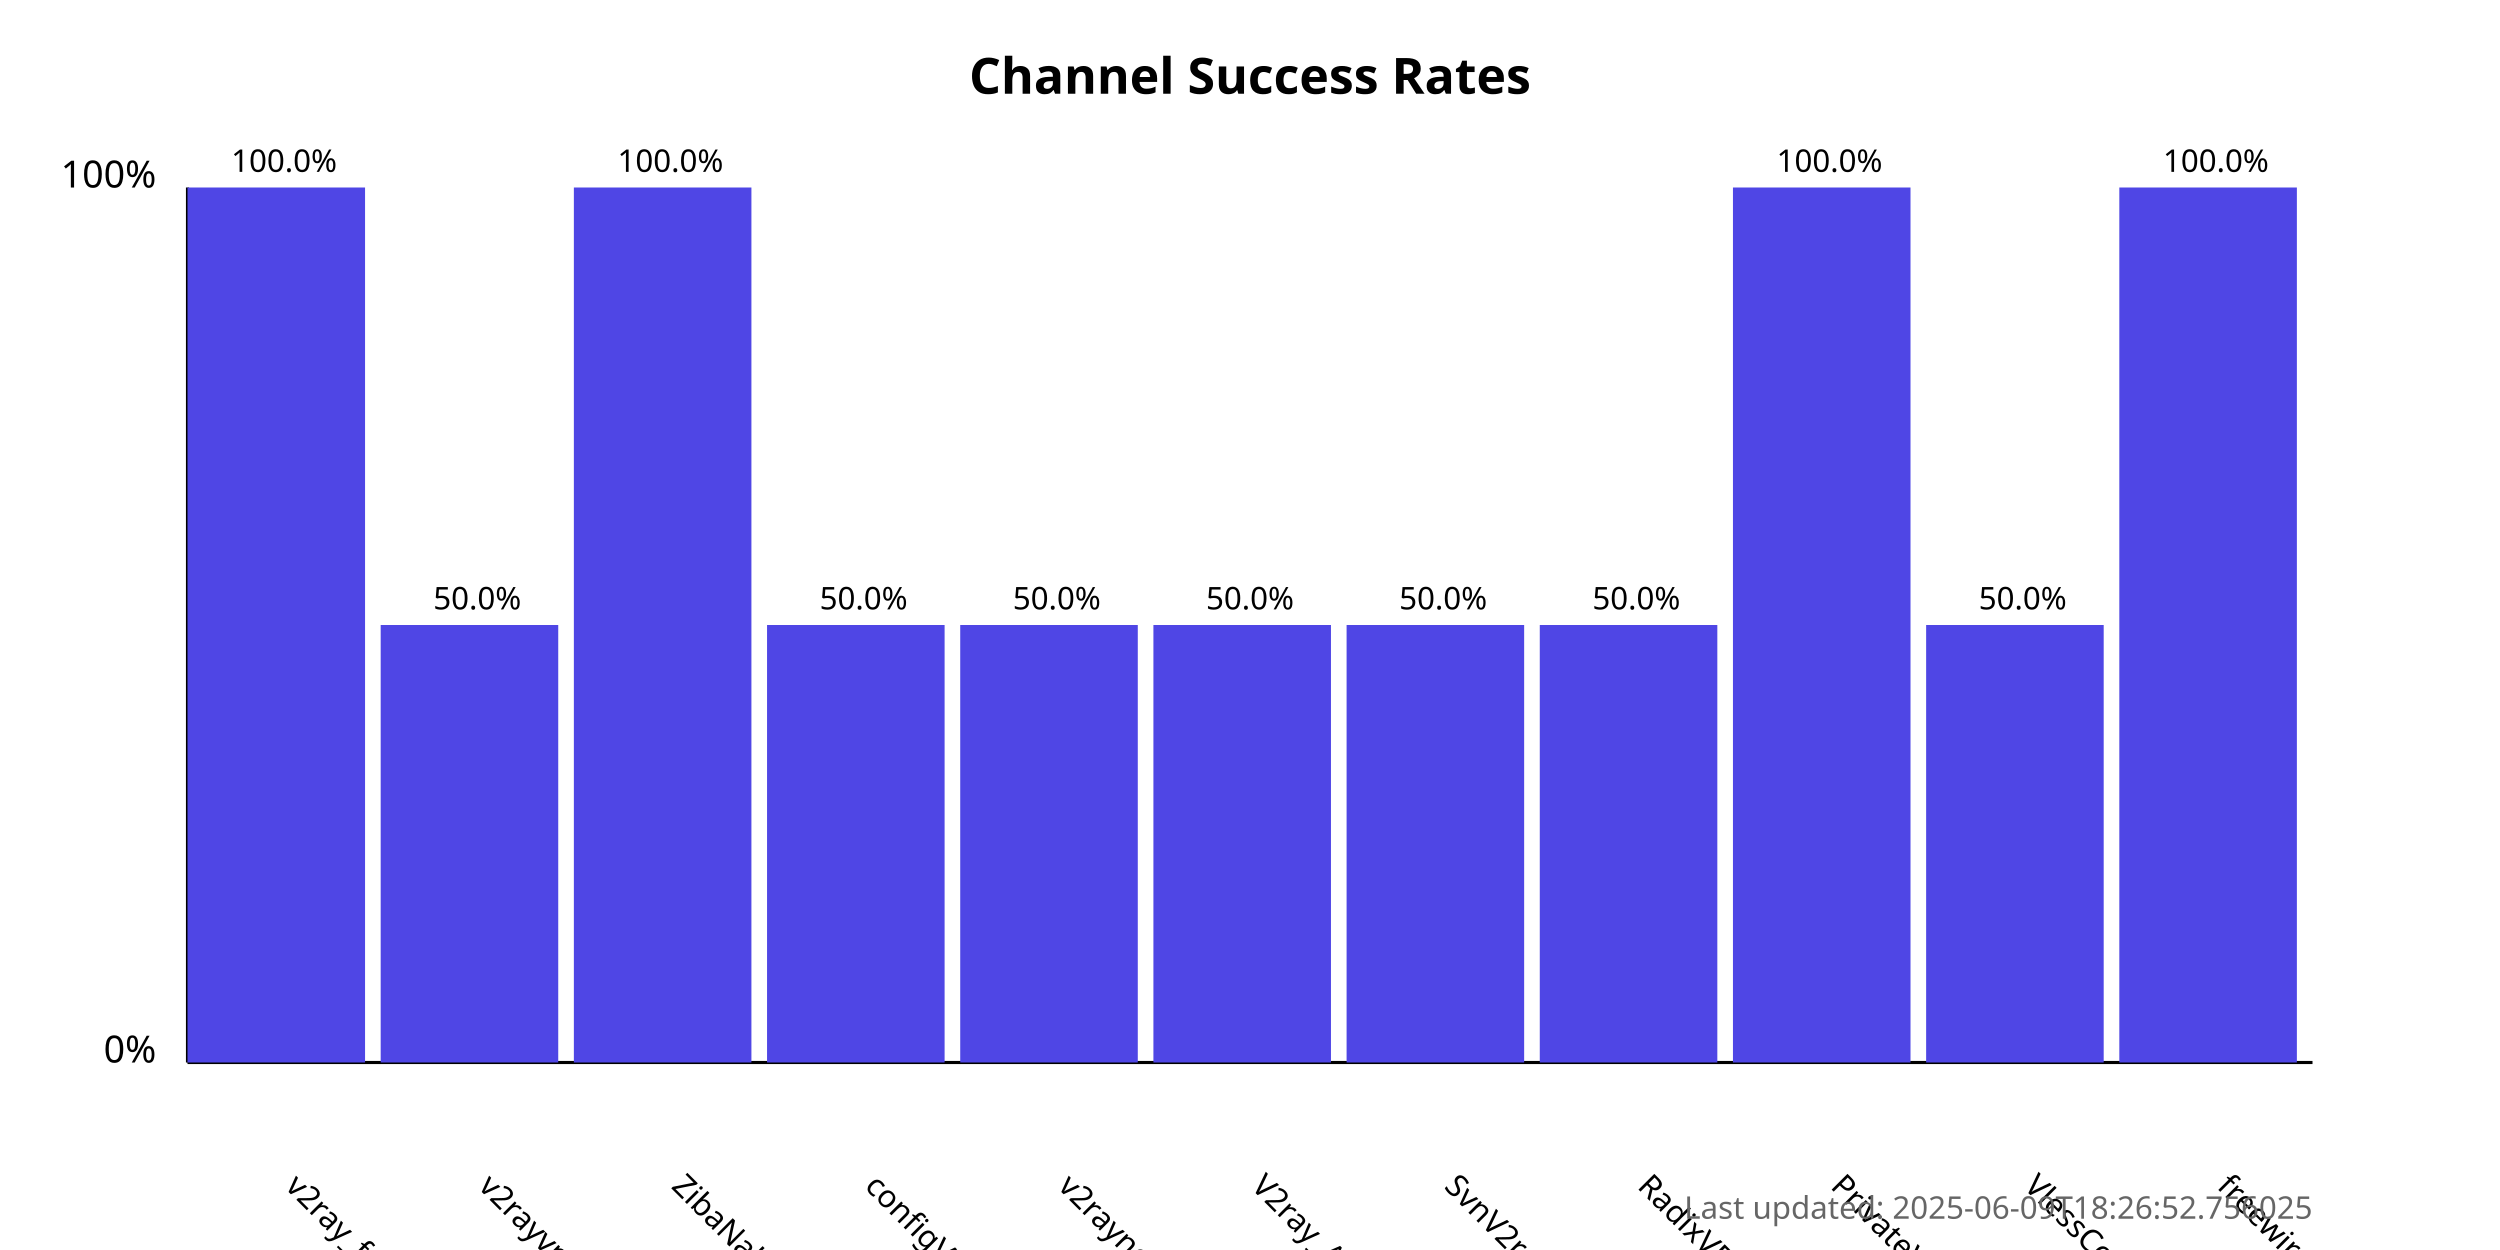
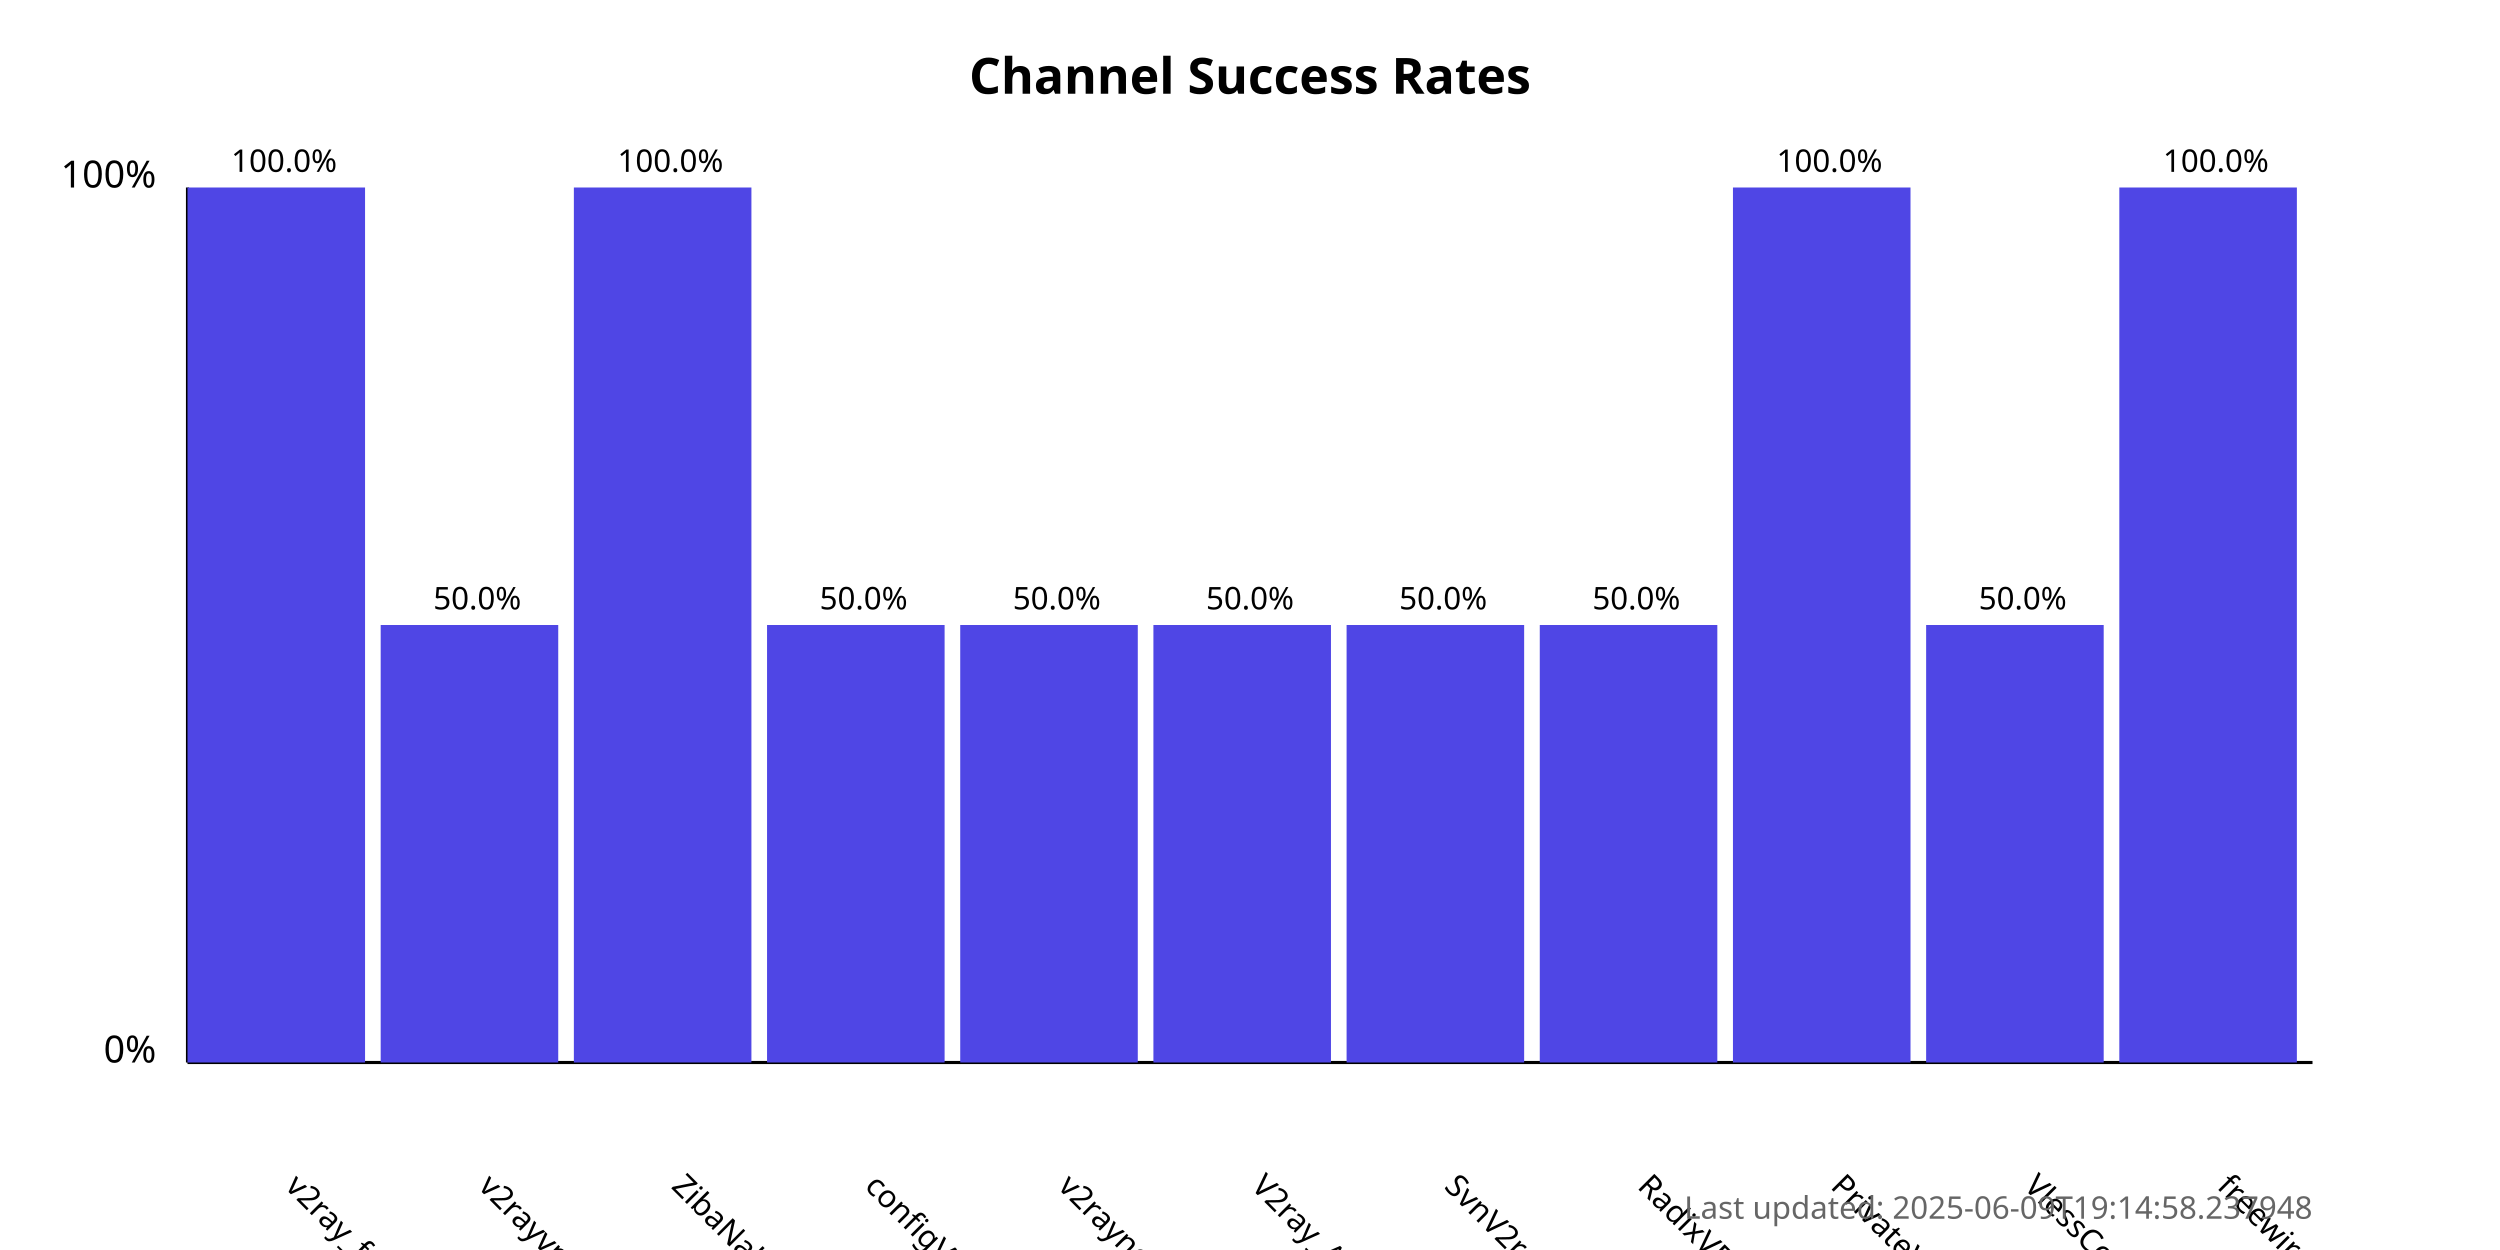
<svg xmlns="http://www.w3.org/2000/svg" width="800" height="400">
  <style>
            .chart-title { font: bold 16px sans-serif; }
            .axis-label { font: 12px sans-serif; }
            .tick-label { font: 10px sans-serif; }
            .bar { fill: #4f46e5; }
            .bar:hover { fill: #6366f1; }
            .timestamp { font: 10px sans-serif; fill: #666; }
        </style>
  <text x="400.0" y="30" text-anchor="middle" class="chart-title">
            Channel Success Rates
        </text>
  <line x1="60" y1="340" x2="60" y2="60" stroke="black" stroke-width="1" />
  <line x1="60" y1="340" x2="740" y2="340" stroke="black" stroke-width="1" />
  <text x="50" y="340" text-anchor="end" class="axis-label">0%</text>
  <text x="50" y="60" text-anchor="end" class="axis-label">100%</text>
  <g>
    <rect x="60" y="60.0" width="56.818" height="280.0" class="bar" />
    <text x="90.909" y="380" transform="rotate(45, 90.90909, 380)" text-anchor="start" class="tick-label">
                v2ray_free_conf
            </text>
    <text x="90.909" y="55.0" text-anchor="middle" class="tick-label">
                100.0%
            </text>
  </g>
  <g>
    <rect x="121.818" y="200.0" width="56.818" height="140.0" class="bar" />
    <text x="152.727" y="380" transform="rotate(45, 152.7273, 380)" text-anchor="start" class="tick-label">
                v2rayvpno
            </text>
    <text x="152.727" y="195.0" text-anchor="middle" class="tick-label">
                50.0%
            </text>
  </g>
  <g>
    <rect x="183.636" y="60.0" width="56.818" height="280.0" class="bar" />
    <text x="214.545" y="380" transform="rotate(45, 214.5455, 380)" text-anchor="start" class="tick-label">
                ZibaNabz
            </text>
    <text x="214.545" y="55.0" text-anchor="middle" class="tick-label">
                100.0%
            </text>
  </g>
  <g>
    <rect x="245.455" y="200.0" width="56.818" height="140.0" class="bar" />
    <text x="276.364" y="380" transform="rotate(45, 276.3636, 380)" text-anchor="start" class="tick-label">
                configV2rayForFree
            </text>
    <text x="276.364" y="195.0" text-anchor="middle" class="tick-label">
                50.0%
            </text>
  </g>
  <g>
    <rect x="307.273" y="200.0" width="56.818" height="140.0" class="bar" />
    <text x="338.182" y="380" transform="rotate(45, 338.1818, 380)" text-anchor="start" class="tick-label">
                v2rayngvpn
            </text>
    <text x="338.182" y="195.0" text-anchor="middle" class="tick-label">
                50.0%
            </text>
  </g>
  <g>
    <rect x="369.091" y="200.0" width="56.818" height="140.0" class="bar" />
    <text x="400.0" y="380" transform="rotate(45, 400.0, 380)" text-anchor="start" class="tick-label">
                V2ray_Alpha
            </text>
    <text x="400.0" y="195.0" text-anchor="middle" class="tick-label">
                50.0%
            </text>
  </g>
  <g>
    <rect x="430.909" y="200.0" width="56.818" height="140.0" class="bar" />
    <text x="461.818" y="380" transform="rotate(45, 461.8182, 380)" text-anchor="start" class="tick-label">
                SvnV2ray
            </text>
    <text x="461.818" y="195.0" text-anchor="middle" class="tick-label">
                50.0%
            </text>
  </g>
  <g>
    <rect x="492.727" y="200.0" width="56.818" height="140.0" class="bar" />
    <text x="523.636" y="380" transform="rotate(45, 523.6364, 380)" text-anchor="start" class="tick-label">
                RadixVPN
            </text>
    <text x="523.636" y="195.0" text-anchor="middle" class="tick-label">
                50.0%
            </text>
  </g>
  <g>
    <rect x="554.545" y="60.0" width="56.818" height="280.0" class="bar" />
    <text x="585.455" y="380" transform="rotate(45, 585.4545, 380)" text-anchor="start" class="tick-label">
                PrivateVPNs
            </text>
    <text x="585.455" y="55.0" text-anchor="middle" class="tick-label">
                100.0%
            </text>
  </g>
  <g>
    <rect x="616.364" y="200.0" width="56.818" height="140.0" class="bar" />
    <text x="647.273" y="380" transform="rotate(45, 647.2727, 380)" text-anchor="start" class="tick-label">
                VlessConfig
            </text>
    <text x="647.273" y="195.0" text-anchor="middle" class="tick-label">
                50.0%
            </text>
  </g>
  <g>
    <rect x="678.182" y="60.0" width="56.818" height="280.0" class="bar" />
    <text x="709.091" y="380" transform="rotate(45, 709.0909, 380)" text-anchor="start" class="tick-label">
                freewireguard
            </text>
    <text x="709.091" y="55.0" text-anchor="middle" class="tick-label">
                100.0%
            </text>
  </g>
  <text x="740" y="390" text-anchor="end" class="timestamp">
-             Last updated: 2025-06-09T18:26:52.756025
+             Last updated: 2025-06-09T19:14:58.237948
        </text>
</svg>
